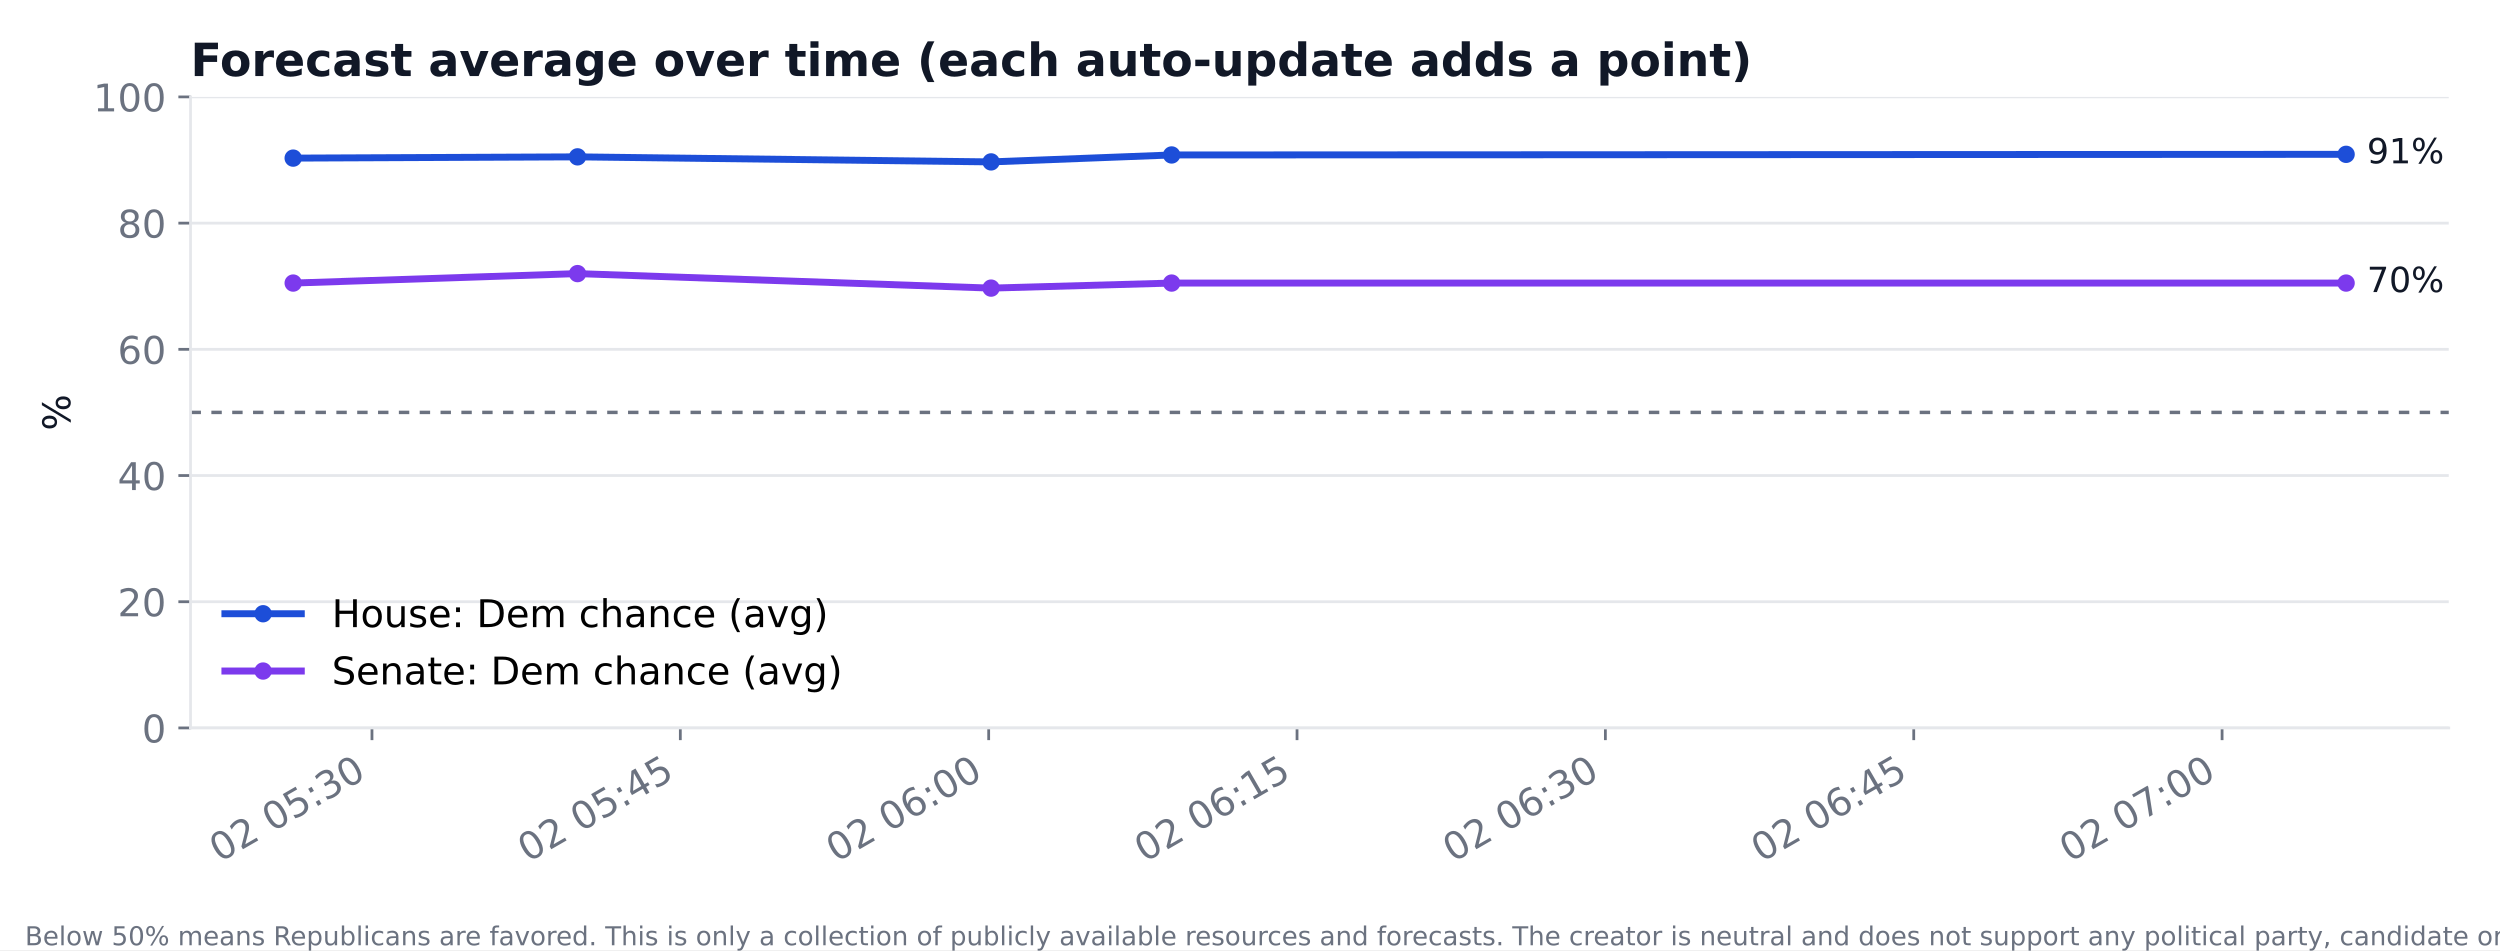
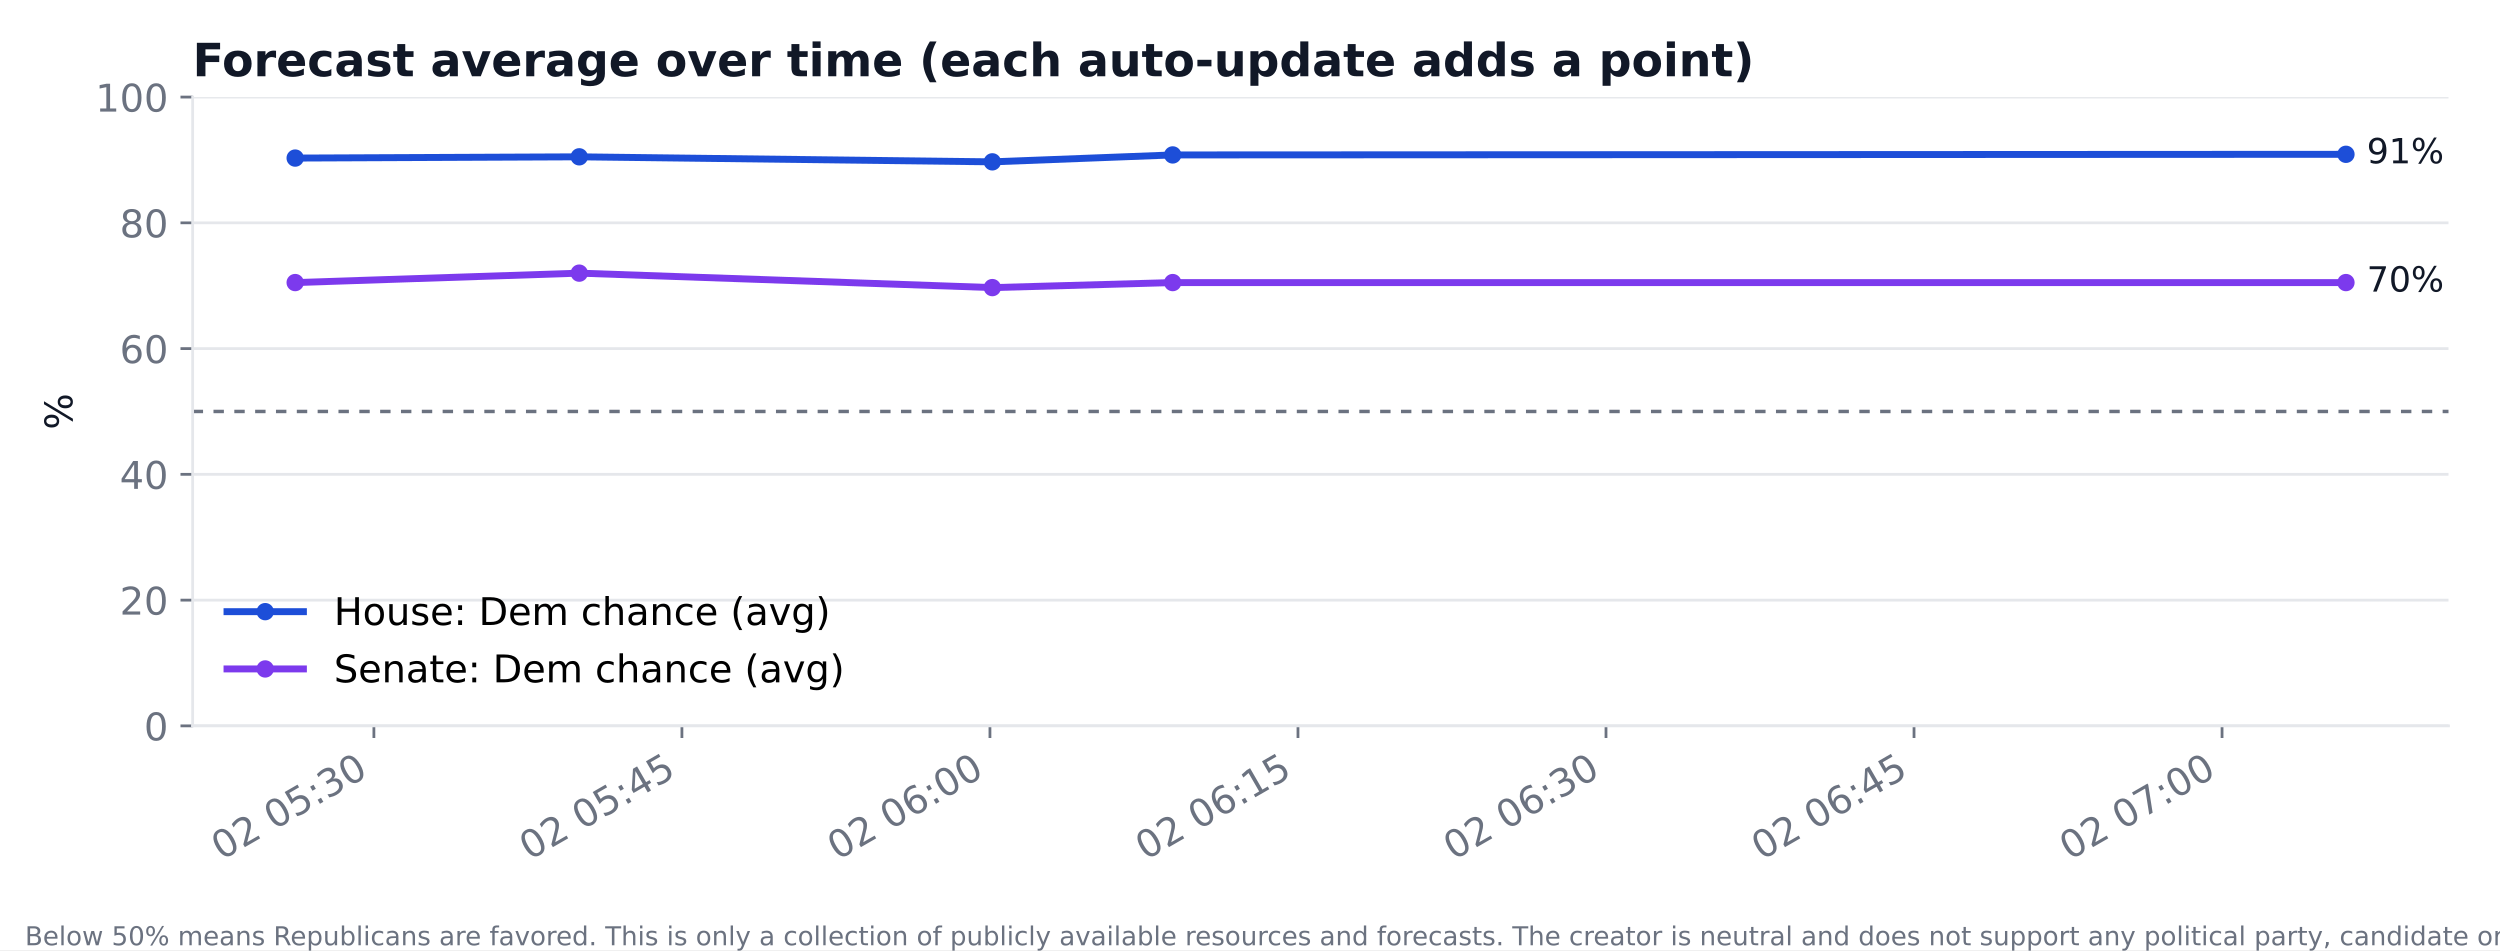
<svg xmlns="http://www.w3.org/2000/svg" xmlns:xlink="http://www.w3.org/1999/xlink" width="720pt" height="273.6pt" viewBox="0 0 720 273.6" version="1.1">
  <defs>
    <style type="text/css">*{stroke-linejoin: round; stroke-linecap: butt}</style>
  </defs>
  <g id="figure_1">
    <g id="patch_1">
      <path d="M 0 273.6  L 720 273.6  L 720 0  L 0 0  z " style="fill: #ffffff" />
    </g>
    <g id="axes_1">
      <g id="patch_2">
-         <path d="M 54.873 209.652  L 705.242 209.652  L 705.242 27.909  L 54.873 27.909  z " style="fill: #ffffff" />
+         <path d="M 55.48 209.05  L 705.164 209.05  L 705.164 27.96  L 55.48 27.96  z " style="fill: #ffffff" />
      </g>
      <g id="matplotlib.axis_1">
        <g id="xtick_1">
          <g id="line2d_1">
            <defs>
-               <path id="m340bb7bc6f" d="M 0 0  L 0 3.5  " style="stroke: #6b7280; stroke-width: 0.8" />
+               <path id="mdc514fc35c" d="M 0 0  L 0 3.5  " style="stroke: #6b7280; stroke-width: 0.8" />
            </defs>
            <g>
-               <use xlink:href="#m340bb7bc6f" x="107.129" y="209.652" style="fill: #6b7280; stroke: #6b7280; stroke-width: 0.8" />
+               <use xlink:href="#mdc514fc35c" x="107.682" y="209.05" style="fill: #6b7280; stroke: #6b7280; stroke-width: 0.8" />
            </g>
          </g>
          <g id="text_1">
-             <text style="font-size: 11px; font-family: 'DejaVu Sans'; fill: #6b7280" transform="translate(63.20484 248.4864) rotate(-30)">02 05:30</text>
+             <text style="font-size: 11px; font-family: 'DejaVu Sans'; fill: #6b7280" transform="translate(63.7572 247.8845) rotate(-30)">02 05:30</text>
          </g>
        </g>
        <g id="xtick_2">
          <g id="line2d_2">
            <g>
-               <use xlink:href="#m340bb7bc6f" x="195.935" y="209.652" style="fill: #6b7280; stroke: #6b7280; stroke-width: 0.8" />
+               <use xlink:href="#mdc514fc35c" x="196.393" y="209.05" style="fill: #6b7280; stroke: #6b7280; stroke-width: 0.8" />
            </g>
          </g>
          <g id="text_2">
-             <text style="font-size: 11px; font-family: 'DejaVu Sans'; fill: #6b7280" transform="translate(152.01 248.4864) rotate(-30)">02 05:45</text>
+             <text style="font-size: 11px; font-family: 'DejaVu Sans'; fill: #6b7280" transform="translate(152.4687 247.8845) rotate(-30)">02 05:45</text>
          </g>
        </g>
        <g id="xtick_3">
          <g id="line2d_3">
            <g>
-               <use xlink:href="#m340bb7bc6f" x="284.74" y="209.652" style="fill: #6b7280; stroke: #6b7280; stroke-width: 0.8" />
+               <use xlink:href="#mdc514fc35c" x="285.105" y="209.05" style="fill: #6b7280; stroke: #6b7280; stroke-width: 0.8" />
            </g>
          </g>
          <g id="text_3">
-             <text style="font-size: 11px; font-family: 'DejaVu Sans'; fill: #6b7280" transform="translate(240.8153 248.4864) rotate(-30)">02 06:00</text>
+             <text style="font-size: 11px; font-family: 'DejaVu Sans'; fill: #6b7280" transform="translate(241.1802 247.8845) rotate(-30)">02 06:00</text>
          </g>
        </g>
        <g id="xtick_4">
          <g id="line2d_4">
            <g>
-               <use xlink:href="#m340bb7bc6f" x="373.545" y="209.652" style="fill: #6b7280; stroke: #6b7280; stroke-width: 0.8" />
+               <use xlink:href="#mdc514fc35c" x="373.816" y="209.05" style="fill: #6b7280; stroke: #6b7280; stroke-width: 0.8" />
            </g>
          </g>
          <g id="text_4">
-             <text style="font-size: 11px; font-family: 'DejaVu Sans'; fill: #6b7280" transform="translate(329.6205 248.4864) rotate(-30)">02 06:15</text>
+             <text style="font-size: 11px; font-family: 'DejaVu Sans'; fill: #6b7280" transform="translate(329.8917 247.8845) rotate(-30)">02 06:15</text>
          </g>
        </g>
        <g id="xtick_5">
          <g id="line2d_5">
            <g>
-               <use xlink:href="#m340bb7bc6f" x="462.35" y="209.652" style="fill: #6b7280; stroke: #6b7280; stroke-width: 0.8" />
+               <use xlink:href="#mdc514fc35c" x="462.528" y="209.05" style="fill: #6b7280; stroke: #6b7280; stroke-width: 0.8" />
            </g>
          </g>
          <g id="text_5">
-             <text style="font-size: 11px; font-family: 'DejaVu Sans'; fill: #6b7280" transform="translate(418.4257 248.4864) rotate(-30)">02 06:30</text>
+             <text style="font-size: 11px; font-family: 'DejaVu Sans'; fill: #6b7280" transform="translate(418.6032 247.8845) rotate(-30)">02 06:30</text>
          </g>
        </g>
        <g id="xtick_6">
          <g id="line2d_6">
            <g>
-               <use xlink:href="#m340bb7bc6f" x="551.155" y="209.652" style="fill: #6b7280; stroke: #6b7280; stroke-width: 0.8" />
+               <use xlink:href="#mdc514fc35c" x="551.239" y="209.05" style="fill: #6b7280; stroke: #6b7280; stroke-width: 0.8" />
            </g>
          </g>
          <g id="text_6">
-             <text style="font-size: 11px; font-family: 'DejaVu Sans'; fill: #6b7280" transform="translate(507.2309 248.4864) rotate(-30)">02 06:45</text>
+             <text style="font-size: 11px; font-family: 'DejaVu Sans'; fill: #6b7280" transform="translate(507.3147 247.8845) rotate(-30)">02 06:45</text>
          </g>
        </g>
        <g id="xtick_7">
          <g id="line2d_7">
            <g>
-               <use xlink:href="#m340bb7bc6f" x="639.961" y="209.652" style="fill: #6b7280; stroke: #6b7280; stroke-width: 0.8" />
+               <use xlink:href="#mdc514fc35c" x="639.951" y="209.05" style="fill: #6b7280; stroke: #6b7280; stroke-width: 0.8" />
            </g>
          </g>
          <g id="text_7">
-             <text style="font-size: 11px; font-family: 'DejaVu Sans'; fill: #6b7280" transform="translate(596.0361 248.4864) rotate(-30)">02 07:00</text>
+             <text style="font-size: 11px; font-family: 'DejaVu Sans'; fill: #6b7280" transform="translate(596.0262 247.8845) rotate(-30)">02 07:00</text>
          </g>
        </g>
      </g>
      <g id="matplotlib.axis_2">
        <g id="ytick_1">
          <g id="line2d_8">
-             <path d="M 54.873 209.652  L 705.242 209.652  " clip-path="url(#pc5b7d7dfdc)" style="fill: none; stroke: #e5e7eb; stroke-width: 0.8; stroke-linecap: square" />
+             <path d="M 55.48 209.05  L 705.164 209.05  " clip-path="url(#p36abfd664d)" style="fill: none; stroke: #e5e7eb; stroke-width: 0.8; stroke-linecap: square" />
          </g>
          <g id="line2d_9">
            <defs>
-               <path id="m21733fff51" d="M 0 0  L -3.5 0  " style="stroke: #6b7280; stroke-width: 0.8" />
+               <path id="m4bc494461e" d="M 0 0  L -3.5 0  " style="stroke: #6b7280; stroke-width: 0.8" />
            </defs>
            <g>
-               <use xlink:href="#m21733fff51" x="54.873" y="209.652" style="fill: #6b7280; stroke: #6b7280; stroke-width: 0.8" />
+               <use xlink:href="#m4bc494461e" x="55.48" y="209.05" style="fill: #6b7280; stroke: #6b7280; stroke-width: 0.8" />
            </g>
          </g>
          <g id="text_8">
-             <text style="font-size: 11px; font-family: 'DejaVu Sans'; text-anchor: end; fill: #6b7280" x="47.873" y="213.83" transform="rotate(-0 47.8725 213.8303)">0</text>
+             <text style="font-size: 11px; font-family: 'DejaVu Sans'; text-anchor: end; fill: #6b7280" x="48.48" y="213.228" transform="rotate(-0 48.48 213.2284)">0</text>
          </g>
        </g>
        <g id="ytick_2">
          <g id="line2d_10">
-             <path d="M 54.873 173.303  L 705.242 173.303  " clip-path="url(#pc5b7d7dfdc)" style="fill: none; stroke: #e5e7eb; stroke-width: 0.8; stroke-linecap: square" />
+             <path d="M 55.48 172.832  L 705.164 172.832  " clip-path="url(#p36abfd664d)" style="fill: none; stroke: #e5e7eb; stroke-width: 0.8; stroke-linecap: square" />
          </g>
          <g id="line2d_11">
            <g>
-               <use xlink:href="#m21733fff51" x="54.873" y="173.303" style="fill: #6b7280; stroke: #6b7280; stroke-width: 0.8" />
+               <use xlink:href="#m4bc494461e" x="55.48" y="172.832" style="fill: #6b7280; stroke: #6b7280; stroke-width: 0.8" />
            </g>
          </g>
          <g id="text_9">
-             <text style="font-size: 11px; font-family: 'DejaVu Sans'; text-anchor: end; fill: #6b7280" x="47.873" y="177.482" transform="rotate(-0 47.8725 177.4818)">20</text>
+             <text style="font-size: 11px; font-family: 'DejaVu Sans'; text-anchor: end; fill: #6b7280" x="48.48" y="177.01" transform="rotate(-0 48.48 177.0105)">20</text>
          </g>
        </g>
        <g id="ytick_3">
          <g id="line2d_12">
-             <path d="M 54.873 136.955  L 705.242 136.955  " clip-path="url(#pc5b7d7dfdc)" style="fill: none; stroke: #e5e7eb; stroke-width: 0.8; stroke-linecap: square" />
+             <path d="M 55.48 136.614  L 705.164 136.614  " clip-path="url(#p36abfd664d)" style="fill: none; stroke: #e5e7eb; stroke-width: 0.8; stroke-linecap: square" />
          </g>
          <g id="line2d_13">
            <g>
-               <use xlink:href="#m21733fff51" x="54.873" y="136.955" style="fill: #6b7280; stroke: #6b7280; stroke-width: 0.8" />
+               <use xlink:href="#m4bc494461e" x="55.48" y="136.614" style="fill: #6b7280; stroke: #6b7280; stroke-width: 0.8" />
            </g>
          </g>
          <g id="text_10">
-             <text style="font-size: 11px; font-family: 'DejaVu Sans'; text-anchor: end; fill: #6b7280" x="47.873" y="141.133" transform="rotate(-0 47.8725 141.1332)">40</text>
+             <text style="font-size: 11px; font-family: 'DejaVu Sans'; text-anchor: end; fill: #6b7280" x="48.48" y="140.793" transform="rotate(-0 48.48 140.7925)">40</text>
          </g>
        </g>
        <g id="ytick_4">
          <g id="line2d_14">
-             <path d="M 54.873 100.606  L 705.242 100.606  " clip-path="url(#pc5b7d7dfdc)" style="fill: none; stroke: #e5e7eb; stroke-width: 0.8; stroke-linecap: square" />
+             <path d="M 55.48 100.396  L 705.164 100.396  " clip-path="url(#p36abfd664d)" style="fill: none; stroke: #e5e7eb; stroke-width: 0.8; stroke-linecap: square" />
          </g>
          <g id="line2d_15">
            <g>
-               <use xlink:href="#m21733fff51" x="54.873" y="100.606" style="fill: #6b7280; stroke: #6b7280; stroke-width: 0.8" />
+               <use xlink:href="#m4bc494461e" x="55.48" y="100.396" style="fill: #6b7280; stroke: #6b7280; stroke-width: 0.8" />
            </g>
          </g>
          <g id="text_11">
-             <text style="font-size: 11px; font-family: 'DejaVu Sans'; text-anchor: end; fill: #6b7280" x="47.873" y="104.785" transform="rotate(-0 47.8725 104.7847)">60</text>
+             <text style="font-size: 11px; font-family: 'DejaVu Sans'; text-anchor: end; fill: #6b7280" x="48.48" y="104.575" transform="rotate(-0 48.48 104.5746)">60</text>
          </g>
        </g>
        <g id="ytick_5">
          <g id="line2d_16">
-             <path d="M 54.873 64.257  L 705.242 64.257  " clip-path="url(#pc5b7d7dfdc)" style="fill: none; stroke: #e5e7eb; stroke-width: 0.8; stroke-linecap: square" />
+             <path d="M 55.48 64.178  L 705.164 64.178  " clip-path="url(#p36abfd664d)" style="fill: none; stroke: #e5e7eb; stroke-width: 0.8; stroke-linecap: square" />
          </g>
          <g id="line2d_17">
            <g>
-               <use xlink:href="#m21733fff51" x="54.873" y="64.257" style="fill: #6b7280; stroke: #6b7280; stroke-width: 0.8" />
+               <use xlink:href="#m4bc494461e" x="55.48" y="64.178" style="fill: #6b7280; stroke: #6b7280; stroke-width: 0.8" />
            </g>
          </g>
          <g id="text_12">
-             <text style="font-size: 11px; font-family: 'DejaVu Sans'; text-anchor: end; fill: #6b7280" x="47.873" y="68.436" transform="rotate(-0 47.8725 68.43615)">80</text>
+             <text style="font-size: 11px; font-family: 'DejaVu Sans'; text-anchor: end; fill: #6b7280" x="48.48" y="68.357" transform="rotate(-0 48.48 68.35666)">80</text>
          </g>
        </g>
        <g id="ytick_6">
          <g id="line2d_18">
-             <path d="M 54.873 27.909  L 705.242 27.909  " clip-path="url(#pc5b7d7dfdc)" style="fill: none; stroke: #e5e7eb; stroke-width: 0.8; stroke-linecap: square" />
+             <path d="M 55.48 27.96  L 705.164 27.96  " clip-path="url(#p36abfd664d)" style="fill: none; stroke: #e5e7eb; stroke-width: 0.8; stroke-linecap: square" />
          </g>
          <g id="line2d_19">
            <g>
-               <use xlink:href="#m21733fff51" x="54.873" y="27.909" style="fill: #6b7280; stroke: #6b7280; stroke-width: 0.8" />
+               <use xlink:href="#m4bc494461e" x="55.48" y="27.96" style="fill: #6b7280; stroke: #6b7280; stroke-width: 0.8" />
            </g>
          </g>
          <g id="text_13">
-             <text style="font-size: 11px; font-family: 'DejaVu Sans'; text-anchor: end; fill: #6b7280" x="47.873" y="32.088" transform="rotate(-0 47.8725 32.08762)">100</text>
+             <text style="font-size: 11px; font-family: 'DejaVu Sans'; text-anchor: end; fill: #6b7280" x="48.48" y="32.139" transform="rotate(-0 48.48 32.13871)">100</text>
          </g>
        </g>
        <g id="text_14">
-           <text style="font-size: 11px; font-family: 'DejaVu Sans'; text-anchor: middle; fill: #111827" x="20.234" y="118.78" transform="rotate(-90 20.23367 118.7803)">%</text>
+           <text style="font-size: 11px; font-family: 'DejaVu Sans'; text-anchor: middle; fill: #111827" x="20.841" y="118.505" transform="rotate(-90 20.84117 118.5049)">%</text>
        </g>
      </g>
      <g id="line2d_20">
-         <path d="M 84.435 45.538  L 166.333 45.174  L 285.431 46.628  L 337.431 44.629  L 675.68 44.447  " clip-path="url(#pc5b7d7dfdc)" style="fill: none; stroke: #1d4ed8; stroke-width: 2; stroke-linecap: square" />
+         <path d="M 85.011 45.526  L 166.823 45.164  L 285.795 46.612  L 337.74 44.62  L 675.633 44.439  " clip-path="url(#p36abfd664d)" style="fill: none; stroke: #1d4ed8; stroke-width: 2; stroke-linecap: square" />
        <defs>
-           <path id="m2c2c36a73a" d="M 0 2  C 0.53 2 1.039 1.789 1.414 1.414  C 1.789 1.039 2 0.53 2 0  C 2 -0.53 1.789 -1.039 1.414 -1.414  C 1.039 -1.789 0.53 -2 0 -2  C -0.53 -2 -1.039 -1.789 -1.414 -1.414  C -1.789 -1.039 -2 -0.53 -2 0  C -2 0.53 -1.789 1.039 -1.414 1.414  C -1.039 1.789 -0.53 2 0 2  z " style="stroke: #1d4ed8" />
+           <path id="m8e711fcb0b" d="M 0 2  C 0.53 2 1.039 1.789 1.414 1.414  C 1.789 1.039 2 0.53 2 0  C 2 -0.53 1.789 -1.039 1.414 -1.414  C 1.039 -1.789 0.53 -2 0 -2  C -0.53 -2 -1.039 -1.789 -1.414 -1.414  C -1.789 -1.039 -2 -0.53 -2 0  C -2 0.53 -1.789 1.039 -1.414 1.414  C -1.039 1.789 -0.53 2 0 2  z " style="stroke: #1d4ed8" />
        </defs>
-         <g clip-path="url(#pc5b7d7dfdc)">
-           <use xlink:href="#m2c2c36a73a" x="84.435" y="45.538" style="fill: #1d4ed8; stroke: #1d4ed8" />
-           <use xlink:href="#m2c2c36a73a" x="166.333" y="45.174" style="fill: #1d4ed8; stroke: #1d4ed8" />
-           <use xlink:href="#m2c2c36a73a" x="285.431" y="46.628" style="fill: #1d4ed8; stroke: #1d4ed8" />
-           <use xlink:href="#m2c2c36a73a" x="337.431" y="44.629" style="fill: #1d4ed8; stroke: #1d4ed8" />
-           <use xlink:href="#m2c2c36a73a" x="675.68" y="44.447" style="fill: #1d4ed8; stroke: #1d4ed8" />
+         <g clip-path="url(#p36abfd664d)">
+           <use xlink:href="#m8e711fcb0b" x="85.011" y="45.526" style="fill: #1d4ed8; stroke: #1d4ed8" />
+           <use xlink:href="#m8e711fcb0b" x="166.823" y="45.164" style="fill: #1d4ed8; stroke: #1d4ed8" />
+           <use xlink:href="#m8e711fcb0b" x="285.795" y="46.612" style="fill: #1d4ed8; stroke: #1d4ed8" />
+           <use xlink:href="#m8e711fcb0b" x="337.74" y="44.62" style="fill: #1d4ed8; stroke: #1d4ed8" />
+           <use xlink:href="#m8e711fcb0b" x="675.633" y="44.439" style="fill: #1d4ed8; stroke: #1d4ed8" />
        </g>
      </g>
      <g id="line2d_21">
-         <path d="M 84.435 81.523  L 166.333 78.797  L 285.431 82.977  L 337.431 81.523  L 675.68 81.523  " clip-path="url(#pc5b7d7dfdc)" style="fill: none; stroke: #7c3aed; stroke-width: 2; stroke-linecap: square" />
+         <path d="M 85.011 81.381  L 166.823 78.665  L 285.795 82.83  L 337.74 81.381  L 675.633 81.381  " clip-path="url(#p36abfd664d)" style="fill: none; stroke: #7c3aed; stroke-width: 2; stroke-linecap: square" />
        <defs>
-           <path id="m0d600543c5" d="M 0 2  C 0.53 2 1.039 1.789 1.414 1.414  C 1.789 1.039 2 0.53 2 0  C 2 -0.53 1.789 -1.039 1.414 -1.414  C 1.039 -1.789 0.53 -2 0 -2  C -0.53 -2 -1.039 -1.789 -1.414 -1.414  C -1.789 -1.039 -2 -0.53 -2 0  C -2 0.53 -1.789 1.039 -1.414 1.414  C -1.039 1.789 -0.53 2 0 2  z " style="stroke: #7c3aed" />
+           <path id="m6bd85b7fce" d="M 0 2  C 0.53 2 1.039 1.789 1.414 1.414  C 1.789 1.039 2 0.53 2 0  C 2 -0.53 1.789 -1.039 1.414 -1.414  C 1.039 -1.789 0.53 -2 0 -2  C -0.53 -2 -1.039 -1.789 -1.414 -1.414  C -1.789 -1.039 -2 -0.53 -2 0  C -2 0.53 -1.789 1.039 -1.414 1.414  C -1.039 1.789 -0.53 2 0 2  z " style="stroke: #7c3aed" />
        </defs>
-         <g clip-path="url(#pc5b7d7dfdc)">
-           <use xlink:href="#m0d600543c5" x="84.435" y="81.523" style="fill: #7c3aed; stroke: #7c3aed" />
-           <use xlink:href="#m0d600543c5" x="166.333" y="78.797" style="fill: #7c3aed; stroke: #7c3aed" />
-           <use xlink:href="#m0d600543c5" x="285.431" y="82.977" style="fill: #7c3aed; stroke: #7c3aed" />
-           <use xlink:href="#m0d600543c5" x="337.431" y="81.523" style="fill: #7c3aed; stroke: #7c3aed" />
-           <use xlink:href="#m0d600543c5" x="675.68" y="81.523" style="fill: #7c3aed; stroke: #7c3aed" />
+         <g clip-path="url(#p36abfd664d)">
+           <use xlink:href="#m6bd85b7fce" x="85.011" y="81.381" style="fill: #7c3aed; stroke: #7c3aed" />
+           <use xlink:href="#m6bd85b7fce" x="166.823" y="78.665" style="fill: #7c3aed; stroke: #7c3aed" />
+           <use xlink:href="#m6bd85b7fce" x="285.795" y="82.83" style="fill: #7c3aed; stroke: #7c3aed" />
+           <use xlink:href="#m6bd85b7fce" x="337.74" y="81.381" style="fill: #7c3aed; stroke: #7c3aed" />
+           <use xlink:href="#m6bd85b7fce" x="675.633" y="81.381" style="fill: #7c3aed; stroke: #7c3aed" />
        </g>
      </g>
      <g id="line2d_22">
-         <path d="M 54.873 118.78  L 705.242 118.78  " clip-path="url(#pc5b7d7dfdc)" style="fill: none; stroke-dasharray: 3,3; stroke-dashoffset: 0; stroke: #6b7280" />
+         <path d="M 55.48 118.505  L 705.164 118.505  " clip-path="url(#p36abfd664d)" style="fill: none; stroke-dasharray: 3,3; stroke-dashoffset: 0; stroke: #6b7280" />
      </g>
      <g id="patch_3">
-         <path d="M 54.873 209.652  L 54.873 27.909  " style="fill: none; stroke: #e5e7eb; stroke-width: 0.8; stroke-linejoin: miter; stroke-linecap: square" />
+         <path d="M 55.48 209.05  L 55.48 27.96  " style="fill: none; stroke: #e5e7eb; stroke-width: 0.8; stroke-linejoin: miter; stroke-linecap: square" />
      </g>
      <g id="patch_4">
-         <path d="M 54.873 209.652  L 705.242 209.652  " style="fill: none; stroke: #e5e7eb; stroke-width: 0.8; stroke-linejoin: miter; stroke-linecap: square" />
+         <path d="M 55.48 209.05  L 705.164 209.05  " style="fill: none; stroke: #e5e7eb; stroke-width: 0.8; stroke-linejoin: miter; stroke-linecap: square" />
      </g>
      <g id="text_15">
-         <text style="font-size: 10px; font-family: 'DejaVu Sans'; text-anchor: start; fill: #111827" x="681.68" y="47.045" transform="rotate(-0 681.6801 47.04515)">91%</text>
+         <text style="font-size: 10px; font-family: 'DejaVu Sans'; text-anchor: start; fill: #111827" x="681.633" y="47.037" transform="rotate(-0 681.6326 47.03682)">91%</text>
      </g>
      <g id="text_16">
-         <text style="font-size: 10px; font-family: 'DejaVu Sans'; text-anchor: start; fill: #111827" x="681.68" y="84.121" transform="rotate(-0 681.6801 84.12066)">70%</text>
+         <text style="font-size: 10px; font-family: 'DejaVu Sans'; text-anchor: start; fill: #111827" x="681.633" y="83.979" transform="rotate(-0 681.6326 83.97912)">70%</text>
      </g>
      <g id="text_17">
-         <text style="font-weight: 700; font-size: 13.2px; font-family: 'DejaVu Sans'; text-anchor: start; fill: #111827" x="54.873" y="21.909" transform="rotate(-0 54.8725 21.90891)">Forecast average over time (each auto-update adds a point)</text>
+         <text style="font-weight: 700; font-size: 13.2px; font-family: 'DejaVu Sans'; text-anchor: start; fill: #111827" x="55.48" y="21.96" transform="rotate(-0 55.48 21.96)">Forecast average over time (each auto-update adds a point)</text>
      </g>
      <g id="legend_1">
        <g id="line2d_23">
-           <path d="M 64.772 176.758  L 75.772 176.758  L 86.772 176.758  " style="fill: none; stroke: #1d4ed8; stroke-width: 2; stroke-linecap: square" />
+           <path d="M 65.38 176.156  L 76.38 176.156  L 87.38 176.156  " style="fill: none; stroke: #1d4ed8; stroke-width: 2; stroke-linecap: square" />
          <g>
-             <use xlink:href="#m2c2c36a73a" x="75.772" y="176.758" style="fill: #1d4ed8; stroke: #1d4ed8" />
+             <use xlink:href="#m8e711fcb0b" x="76.38" y="176.156" style="fill: #1d4ed8; stroke: #1d4ed8" />
          </g>
        </g>
        <g id="text_18">
-           <text style="font-size: 11px; font-family: 'DejaVu Sans'; text-anchor: start" x="95.573" y="180.608" transform="rotate(-0 95.5725 180.6082)">House: Dem chance (avg)</text>
+           <text style="font-size: 11px; font-family: 'DejaVu Sans'; text-anchor: start" x="96.18" y="180.006" transform="rotate(-0 96.18 180.0063)">House: Dem chance (avg)</text>
        </g>
        <g id="line2d_24">
-           <path d="M 64.772 193.259  L 75.772 193.259  L 86.772 193.259  " style="fill: none; stroke: #7c3aed; stroke-width: 2; stroke-linecap: square" />
+           <path d="M 65.38 192.657  L 76.38 192.657  L 87.38 192.657  " style="fill: none; stroke: #7c3aed; stroke-width: 2; stroke-linecap: square" />
          <g>
-             <use xlink:href="#m0d600543c5" x="75.772" y="193.259" style="fill: #7c3aed; stroke: #7c3aed" />
+             <use xlink:href="#m6bd85b7fce" x="76.38" y="192.657" style="fill: #7c3aed; stroke: #7c3aed" />
          </g>
        </g>
        <g id="text_19">
-           <text style="font-size: 11px; font-family: 'DejaVu Sans'; text-anchor: start" x="95.573" y="197.109" transform="rotate(-0 95.5725 197.109)">Senate: Dem chance (avg)</text>
+           <text style="font-size: 11px; font-family: 'DejaVu Sans'; text-anchor: start" x="96.18" y="196.507" transform="rotate(-0 96.18 196.5071)">Senate: Dem chance (avg)</text>
        </g>
      </g>
    </g>
    <g id="text_20">
      <text style="font-size: 7.5px; font-family: 'DejaVu Sans'; text-anchor: start; fill: #6b7280" x="7.2" y="272.232" transform="rotate(-0 7.2 272.232)">Below 50% means Republicans are favored. This is only a collection of publicly available resources and forecasts. The creator is neutral and does not support any political party, candidate or ideology.</text>
    </g>
  </g>
  <defs>
-     <clipPath id="pc5b7d7dfdc">
-       <rect x="54.873" y="27.909" width="650.37" height="181.743" />
+     <clipPath id="p36abfd664d">
+       <rect x="55.48" y="27.96" width="649.684" height="181.09" />
    </clipPath>
  </defs>
</svg>
